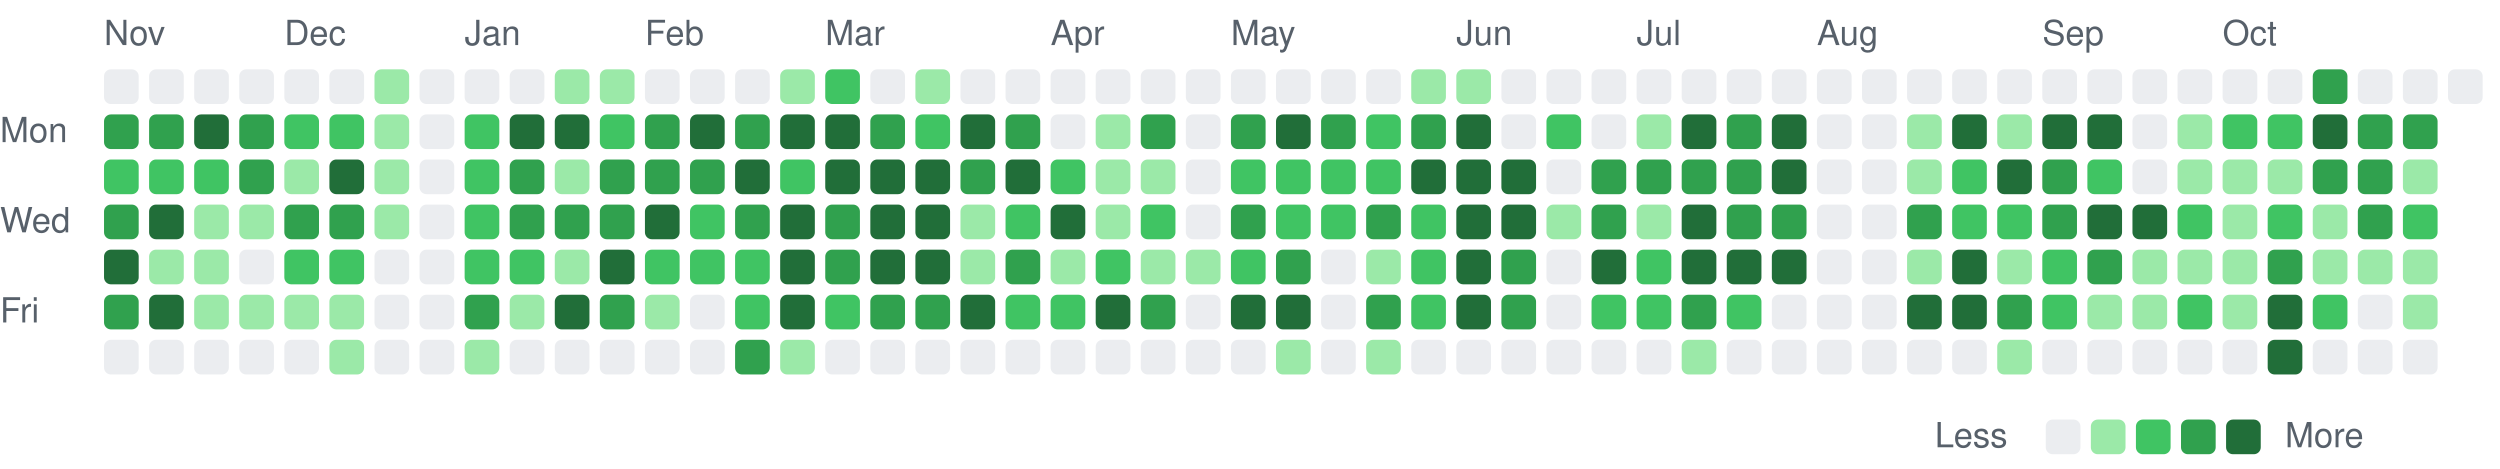
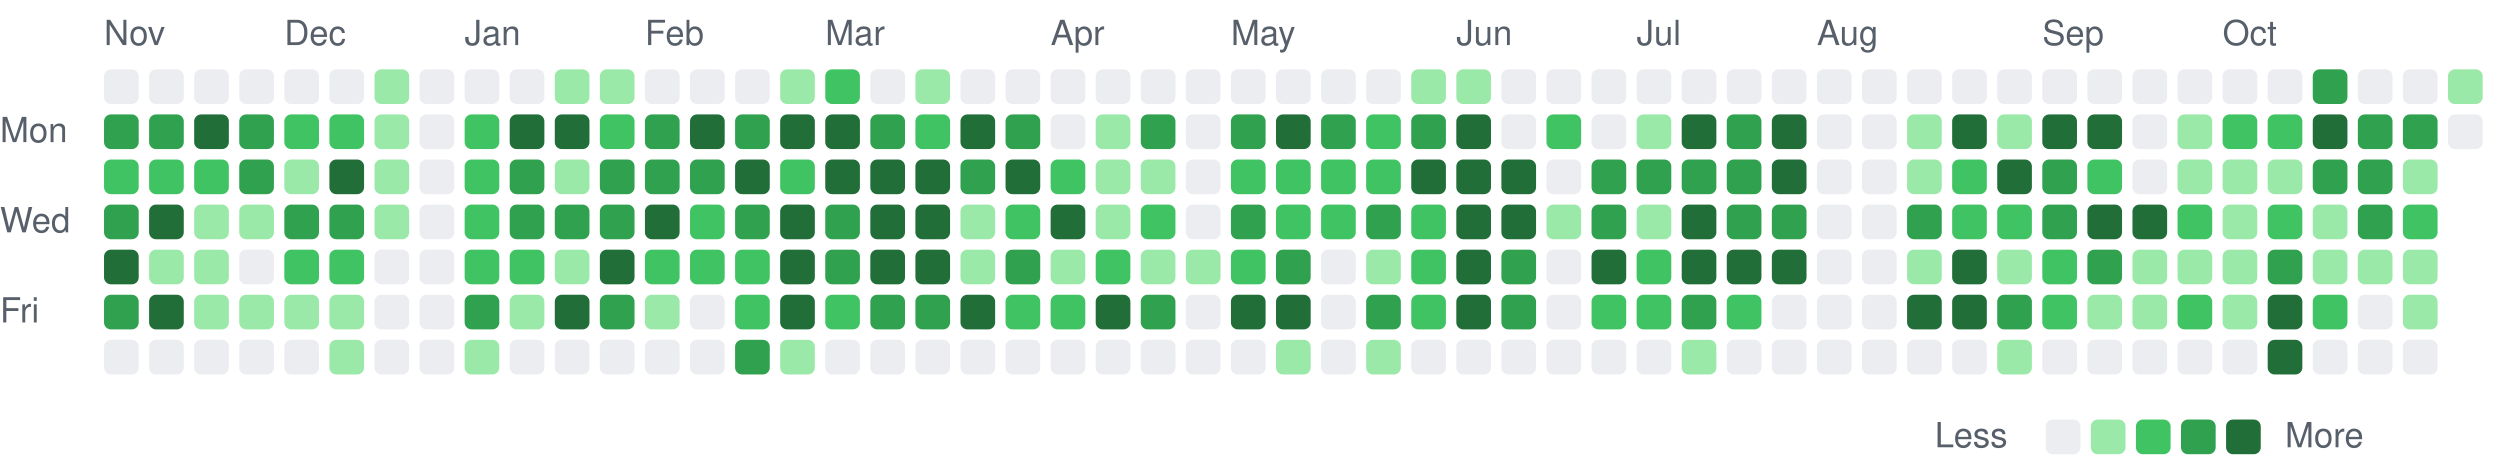
<svg xmlns="http://www.w3.org/2000/svg" viewBox="0 0 721 135" width="721" height="135" role="img" aria-label="Combined GitHub and GitLab contributions over the last year">
  <style>
text { font: 10px -apple-system, BlinkMacSystemFont, 'Segoe UI', Helvetica, Arial, sans-serif; fill: #57606a; }
.c0 { fill: #ebedf0; }
.c1 { fill: #9be9a8; }
.c2 { fill: #40c463; }
.c3 { fill: #30a14e; }
.c4 { fill: #216e39; }
@media (prefers-color-scheme: dark) {
text { fill: #acacac; }
.c0 { fill: #373737; }
.c1 { fill: #0e4429; }
.c2 { fill: #006d32; }
.c3 { fill: #26a641; }
.c4 { fill: #39d353; }
}
</style>
  <text x="30" y="13">Nov</text>
  <text x="82" y="13">Dec</text>
  <text x="134" y="13">Jan</text>
  <text x="186" y="13">Feb</text>
  <text x="238" y="13">Mar</text>
  <text x="303" y="13">Apr</text>
  <text x="355" y="13">May</text>
  <text x="420" y="13">Jun</text>
  <text x="472" y="13">Jul</text>
  <text x="524" y="13">Aug</text>
  <text x="589" y="13">Sep</text>
  <text x="641" y="13">Oct</text>
  <text x="0" y="41">Mon</text>
  <text x="0" y="67">Wed</text>
  <text x="0" y="93">Fri</text>
  <rect class="c0" x="30" y="20" width="10" height="10" rx="2" />
  <rect class="c3" x="30" y="33" width="10" height="10" rx="2" />
  <rect class="c2" x="30" y="46" width="10" height="10" rx="2" />
  <rect class="c3" x="30" y="59" width="10" height="10" rx="2" />
  <rect class="c4" x="30" y="72" width="10" height="10" rx="2" />
  <rect class="c3" x="30" y="85" width="10" height="10" rx="2" />
  <rect class="c0" x="30" y="98" width="10" height="10" rx="2" />
  <rect class="c0" x="43" y="20" width="10" height="10" rx="2" />
  <rect class="c3" x="43" y="33" width="10" height="10" rx="2" />
  <rect class="c2" x="43" y="46" width="10" height="10" rx="2" />
  <rect class="c4" x="43" y="59" width="10" height="10" rx="2" />
  <rect class="c1" x="43" y="72" width="10" height="10" rx="2" />
  <rect class="c4" x="43" y="85" width="10" height="10" rx="2" />
  <rect class="c0" x="43" y="98" width="10" height="10" rx="2" />
  <rect class="c0" x="56" y="20" width="10" height="10" rx="2" />
  <rect class="c4" x="56" y="33" width="10" height="10" rx="2" />
  <rect class="c2" x="56" y="46" width="10" height="10" rx="2" />
  <rect class="c1" x="56" y="59" width="10" height="10" rx="2" />
  <rect class="c1" x="56" y="72" width="10" height="10" rx="2" />
  <rect class="c1" x="56" y="85" width="10" height="10" rx="2" />
  <rect class="c0" x="56" y="98" width="10" height="10" rx="2" />
  <rect class="c0" x="69" y="20" width="10" height="10" rx="2" />
  <rect class="c3" x="69" y="33" width="10" height="10" rx="2" />
  <rect class="c3" x="69" y="46" width="10" height="10" rx="2" />
  <rect class="c1" x="69" y="59" width="10" height="10" rx="2" />
  <rect class="c0" x="69" y="72" width="10" height="10" rx="2" />
  <rect class="c1" x="69" y="85" width="10" height="10" rx="2" />
  <rect class="c0" x="69" y="98" width="10" height="10" rx="2" />
  <rect class="c0" x="82" y="20" width="10" height="10" rx="2" />
  <rect class="c2" x="82" y="33" width="10" height="10" rx="2" />
  <rect class="c1" x="82" y="46" width="10" height="10" rx="2" />
  <rect class="c3" x="82" y="59" width="10" height="10" rx="2" />
  <rect class="c2" x="82" y="72" width="10" height="10" rx="2" />
  <rect class="c1" x="82" y="85" width="10" height="10" rx="2" />
  <rect class="c0" x="82" y="98" width="10" height="10" rx="2" />
  <rect class="c0" x="95" y="20" width="10" height="10" rx="2" />
  <rect class="c2" x="95" y="33" width="10" height="10" rx="2" />
  <rect class="c4" x="95" y="46" width="10" height="10" rx="2" />
  <rect class="c3" x="95" y="59" width="10" height="10" rx="2" />
  <rect class="c2" x="95" y="72" width="10" height="10" rx="2" />
  <rect class="c1" x="95" y="85" width="10" height="10" rx="2" />
  <rect class="c1" x="95" y="98" width="10" height="10" rx="2" />
  <rect class="c1" x="108" y="20" width="10" height="10" rx="2" />
  <rect class="c1" x="108" y="33" width="10" height="10" rx="2" />
  <rect class="c1" x="108" y="46" width="10" height="10" rx="2" />
  <rect class="c1" x="108" y="59" width="10" height="10" rx="2" />
  <rect class="c0" x="108" y="72" width="10" height="10" rx="2" />
  <rect class="c0" x="108" y="85" width="10" height="10" rx="2" />
  <rect class="c0" x="108" y="98" width="10" height="10" rx="2" />
  <rect class="c0" x="121" y="20" width="10" height="10" rx="2" />
  <rect class="c0" x="121" y="33" width="10" height="10" rx="2" />
  <rect class="c0" x="121" y="46" width="10" height="10" rx="2" />
  <rect class="c0" x="121" y="59" width="10" height="10" rx="2" />
  <rect class="c0" x="121" y="72" width="10" height="10" rx="2" />
  <rect class="c0" x="121" y="85" width="10" height="10" rx="2" />
  <rect class="c0" x="121" y="98" width="10" height="10" rx="2" />
  <rect class="c0" x="134" y="20" width="10" height="10" rx="2" />
  <rect class="c2" x="134" y="33" width="10" height="10" rx="2" />
  <rect class="c2" x="134" y="46" width="10" height="10" rx="2" />
  <rect class="c2" x="134" y="59" width="10" height="10" rx="2" />
  <rect class="c2" x="134" y="72" width="10" height="10" rx="2" />
  <rect class="c3" x="134" y="85" width="10" height="10" rx="2" />
  <rect class="c1" x="134" y="98" width="10" height="10" rx="2" />
  <rect class="c0" x="147" y="20" width="10" height="10" rx="2" />
  <rect class="c4" x="147" y="33" width="10" height="10" rx="2" />
  <rect class="c3" x="147" y="46" width="10" height="10" rx="2" />
  <rect class="c3" x="147" y="59" width="10" height="10" rx="2" />
  <rect class="c2" x="147" y="72" width="10" height="10" rx="2" />
  <rect class="c1" x="147" y="85" width="10" height="10" rx="2" />
  <rect class="c0" x="147" y="98" width="10" height="10" rx="2" />
  <rect class="c1" x="160" y="20" width="10" height="10" rx="2" />
  <rect class="c4" x="160" y="33" width="10" height="10" rx="2" />
  <rect class="c1" x="160" y="46" width="10" height="10" rx="2" />
  <rect class="c3" x="160" y="59" width="10" height="10" rx="2" />
  <rect class="c1" x="160" y="72" width="10" height="10" rx="2" />
  <rect class="c4" x="160" y="85" width="10" height="10" rx="2" />
  <rect class="c0" x="160" y="98" width="10" height="10" rx="2" />
  <rect class="c1" x="173" y="20" width="10" height="10" rx="2" />
  <rect class="c2" x="173" y="33" width="10" height="10" rx="2" />
  <rect class="c3" x="173" y="46" width="10" height="10" rx="2" />
  <rect class="c3" x="173" y="59" width="10" height="10" rx="2" />
  <rect class="c4" x="173" y="72" width="10" height="10" rx="2" />
  <rect class="c3" x="173" y="85" width="10" height="10" rx="2" />
  <rect class="c0" x="173" y="98" width="10" height="10" rx="2" />
  <rect class="c0" x="186" y="20" width="10" height="10" rx="2" />
  <rect class="c3" x="186" y="33" width="10" height="10" rx="2" />
  <rect class="c3" x="186" y="46" width="10" height="10" rx="2" />
  <rect class="c4" x="186" y="59" width="10" height="10" rx="2" />
  <rect class="c2" x="186" y="72" width="10" height="10" rx="2" />
  <rect class="c1" x="186" y="85" width="10" height="10" rx="2" />
  <rect class="c0" x="186" y="98" width="10" height="10" rx="2" />
  <rect class="c0" x="199" y="20" width="10" height="10" rx="2" />
  <rect class="c4" x="199" y="33" width="10" height="10" rx="2" />
  <rect class="c3" x="199" y="46" width="10" height="10" rx="2" />
  <rect class="c2" x="199" y="59" width="10" height="10" rx="2" />
  <rect class="c2" x="199" y="72" width="10" height="10" rx="2" />
  <rect class="c0" x="199" y="85" width="10" height="10" rx="2" />
  <rect class="c0" x="199" y="98" width="10" height="10" rx="2" />
  <rect class="c0" x="212" y="20" width="10" height="10" rx="2" />
  <rect class="c3" x="212" y="33" width="10" height="10" rx="2" />
  <rect class="c4" x="212" y="46" width="10" height="10" rx="2" />
  <rect class="c3" x="212" y="59" width="10" height="10" rx="2" />
  <rect class="c2" x="212" y="72" width="10" height="10" rx="2" />
  <rect class="c2" x="212" y="85" width="10" height="10" rx="2" />
  <rect class="c3" x="212" y="98" width="10" height="10" rx="2" />
  <rect class="c1" x="225" y="20" width="10" height="10" rx="2" />
  <rect class="c4" x="225" y="33" width="10" height="10" rx="2" />
  <rect class="c2" x="225" y="46" width="10" height="10" rx="2" />
  <rect class="c4" x="225" y="59" width="10" height="10" rx="2" />
  <rect class="c4" x="225" y="72" width="10" height="10" rx="2" />
  <rect class="c4" x="225" y="85" width="10" height="10" rx="2" />
  <rect class="c1" x="225" y="98" width="10" height="10" rx="2" />
  <rect class="c2" x="238" y="20" width="10" height="10" rx="2" />
  <rect class="c4" x="238" y="33" width="10" height="10" rx="2" />
  <rect class="c4" x="238" y="46" width="10" height="10" rx="2" />
  <rect class="c3" x="238" y="59" width="10" height="10" rx="2" />
  <rect class="c3" x="238" y="72" width="10" height="10" rx="2" />
  <rect class="c2" x="238" y="85" width="10" height="10" rx="2" />
  <rect class="c0" x="238" y="98" width="10" height="10" rx="2" />
  <rect class="c0" x="251" y="20" width="10" height="10" rx="2" />
  <rect class="c3" x="251" y="33" width="10" height="10" rx="2" />
  <rect class="c4" x="251" y="46" width="10" height="10" rx="2" />
  <rect class="c4" x="251" y="59" width="10" height="10" rx="2" />
  <rect class="c4" x="251" y="72" width="10" height="10" rx="2" />
  <rect class="c3" x="251" y="85" width="10" height="10" rx="2" />
  <rect class="c0" x="251" y="98" width="10" height="10" rx="2" />
  <rect class="c1" x="264" y="20" width="10" height="10" rx="2" />
  <rect class="c2" x="264" y="33" width="10" height="10" rx="2" />
  <rect class="c4" x="264" y="46" width="10" height="10" rx="2" />
  <rect class="c4" x="264" y="59" width="10" height="10" rx="2" />
  <rect class="c4" x="264" y="72" width="10" height="10" rx="2" />
  <rect class="c3" x="264" y="85" width="10" height="10" rx="2" />
  <rect class="c0" x="264" y="98" width="10" height="10" rx="2" />
  <rect class="c0" x="277" y="20" width="10" height="10" rx="2" />
  <rect class="c4" x="277" y="33" width="10" height="10" rx="2" />
  <rect class="c3" x="277" y="46" width="10" height="10" rx="2" />
  <rect class="c1" x="277" y="59" width="10" height="10" rx="2" />
  <rect class="c1" x="277" y="72" width="10" height="10" rx="2" />
  <rect class="c4" x="277" y="85" width="10" height="10" rx="2" />
  <rect class="c0" x="277" y="98" width="10" height="10" rx="2" />
  <rect class="c0" x="290" y="20" width="10" height="10" rx="2" />
  <rect class="c3" x="290" y="33" width="10" height="10" rx="2" />
  <rect class="c4" x="290" y="46" width="10" height="10" rx="2" />
  <rect class="c2" x="290" y="59" width="10" height="10" rx="2" />
  <rect class="c3" x="290" y="72" width="10" height="10" rx="2" />
  <rect class="c2" x="290" y="85" width="10" height="10" rx="2" />
  <rect class="c0" x="290" y="98" width="10" height="10" rx="2" />
  <rect class="c0" x="303" y="20" width="10" height="10" rx="2" />
  <rect class="c0" x="303" y="33" width="10" height="10" rx="2" />
  <rect class="c2" x="303" y="46" width="10" height="10" rx="2" />
  <rect class="c4" x="303" y="59" width="10" height="10" rx="2" />
  <rect class="c1" x="303" y="72" width="10" height="10" rx="2" />
  <rect class="c2" x="303" y="85" width="10" height="10" rx="2" />
  <rect class="c0" x="303" y="98" width="10" height="10" rx="2" />
  <rect class="c0" x="316" y="20" width="10" height="10" rx="2" />
  <rect class="c1" x="316" y="33" width="10" height="10" rx="2" />
  <rect class="c1" x="316" y="46" width="10" height="10" rx="2" />
  <rect class="c1" x="316" y="59" width="10" height="10" rx="2" />
  <rect class="c2" x="316" y="72" width="10" height="10" rx="2" />
  <rect class="c4" x="316" y="85" width="10" height="10" rx="2" />
  <rect class="c0" x="316" y="98" width="10" height="10" rx="2" />
  <rect class="c0" x="329" y="20" width="10" height="10" rx="2" />
  <rect class="c3" x="329" y="33" width="10" height="10" rx="2" />
  <rect class="c1" x="329" y="46" width="10" height="10" rx="2" />
  <rect class="c2" x="329" y="59" width="10" height="10" rx="2" />
  <rect class="c1" x="329" y="72" width="10" height="10" rx="2" />
  <rect class="c3" x="329" y="85" width="10" height="10" rx="2" />
  <rect class="c0" x="329" y="98" width="10" height="10" rx="2" />
  <rect class="c0" x="342" y="20" width="10" height="10" rx="2" />
  <rect class="c0" x="342" y="33" width="10" height="10" rx="2" />
  <rect class="c0" x="342" y="46" width="10" height="10" rx="2" />
  <rect class="c0" x="342" y="59" width="10" height="10" rx="2" />
  <rect class="c1" x="342" y="72" width="10" height="10" rx="2" />
  <rect class="c0" x="342" y="85" width="10" height="10" rx="2" />
  <rect class="c0" x="342" y="98" width="10" height="10" rx="2" />
  <rect class="c0" x="355" y="20" width="10" height="10" rx="2" />
  <rect class="c3" x="355" y="33" width="10" height="10" rx="2" />
  <rect class="c2" x="355" y="46" width="10" height="10" rx="2" />
  <rect class="c3" x="355" y="59" width="10" height="10" rx="2" />
  <rect class="c2" x="355" y="72" width="10" height="10" rx="2" />
  <rect class="c4" x="355" y="85" width="10" height="10" rx="2" />
  <rect class="c0" x="355" y="98" width="10" height="10" rx="2" />
  <rect class="c0" x="368" y="20" width="10" height="10" rx="2" />
  <rect class="c4" x="368" y="33" width="10" height="10" rx="2" />
  <rect class="c2" x="368" y="46" width="10" height="10" rx="2" />
  <rect class="c2" x="368" y="59" width="10" height="10" rx="2" />
  <rect class="c3" x="368" y="72" width="10" height="10" rx="2" />
  <rect class="c4" x="368" y="85" width="10" height="10" rx="2" />
  <rect class="c1" x="368" y="98" width="10" height="10" rx="2" />
  <rect class="c0" x="381" y="20" width="10" height="10" rx="2" />
  <rect class="c3" x="381" y="33" width="10" height="10" rx="2" />
  <rect class="c2" x="381" y="46" width="10" height="10" rx="2" />
  <rect class="c2" x="381" y="59" width="10" height="10" rx="2" />
  <rect class="c0" x="381" y="72" width="10" height="10" rx="2" />
  <rect class="c0" x="381" y="85" width="10" height="10" rx="2" />
  <rect class="c0" x="381" y="98" width="10" height="10" rx="2" />
  <rect class="c0" x="394" y="20" width="10" height="10" rx="2" />
  <rect class="c2" x="394" y="33" width="10" height="10" rx="2" />
  <rect class="c2" x="394" y="46" width="10" height="10" rx="2" />
  <rect class="c3" x="394" y="59" width="10" height="10" rx="2" />
  <rect class="c1" x="394" y="72" width="10" height="10" rx="2" />
  <rect class="c3" x="394" y="85" width="10" height="10" rx="2" />
  <rect class="c1" x="394" y="98" width="10" height="10" rx="2" />
  <rect class="c1" x="407" y="20" width="10" height="10" rx="2" />
  <rect class="c3" x="407" y="33" width="10" height="10" rx="2" />
  <rect class="c4" x="407" y="46" width="10" height="10" rx="2" />
  <rect class="c2" x="407" y="59" width="10" height="10" rx="2" />
  <rect class="c2" x="407" y="72" width="10" height="10" rx="2" />
  <rect class="c2" x="407" y="85" width="10" height="10" rx="2" />
  <rect class="c0" x="407" y="98" width="10" height="10" rx="2" />
  <rect class="c1" x="420" y="20" width="10" height="10" rx="2" />
  <rect class="c4" x="420" y="33" width="10" height="10" rx="2" />
  <rect class="c4" x="420" y="46" width="10" height="10" rx="2" />
  <rect class="c4" x="420" y="59" width="10" height="10" rx="2" />
  <rect class="c4" x="420" y="72" width="10" height="10" rx="2" />
  <rect class="c4" x="420" y="85" width="10" height="10" rx="2" />
  <rect class="c0" x="420" y="98" width="10" height="10" rx="2" />
  <rect class="c0" x="433" y="20" width="10" height="10" rx="2" />
  <rect class="c0" x="433" y="33" width="10" height="10" rx="2" />
  <rect class="c4" x="433" y="46" width="10" height="10" rx="2" />
  <rect class="c4" x="433" y="59" width="10" height="10" rx="2" />
  <rect class="c3" x="433" y="72" width="10" height="10" rx="2" />
  <rect class="c3" x="433" y="85" width="10" height="10" rx="2" />
  <rect class="c0" x="433" y="98" width="10" height="10" rx="2" />
  <rect class="c0" x="446" y="20" width="10" height="10" rx="2" />
  <rect class="c2" x="446" y="33" width="10" height="10" rx="2" />
  <rect class="c0" x="446" y="46" width="10" height="10" rx="2" />
  <rect class="c1" x="446" y="59" width="10" height="10" rx="2" />
  <rect class="c0" x="446" y="72" width="10" height="10" rx="2" />
  <rect class="c0" x="446" y="85" width="10" height="10" rx="2" />
  <rect class="c0" x="446" y="98" width="10" height="10" rx="2" />
  <rect class="c0" x="459" y="20" width="10" height="10" rx="2" />
  <rect class="c0" x="459" y="33" width="10" height="10" rx="2" />
  <rect class="c3" x="459" y="46" width="10" height="10" rx="2" />
  <rect class="c3" x="459" y="59" width="10" height="10" rx="2" />
  <rect class="c4" x="459" y="72" width="10" height="10" rx="2" />
  <rect class="c2" x="459" y="85" width="10" height="10" rx="2" />
  <rect class="c0" x="459" y="98" width="10" height="10" rx="2" />
  <rect class="c0" x="472" y="20" width="10" height="10" rx="2" />
  <rect class="c1" x="472" y="33" width="10" height="10" rx="2" />
  <rect class="c3" x="472" y="46" width="10" height="10" rx="2" />
  <rect class="c1" x="472" y="59" width="10" height="10" rx="2" />
  <rect class="c2" x="472" y="72" width="10" height="10" rx="2" />
  <rect class="c2" x="472" y="85" width="10" height="10" rx="2" />
  <rect class="c0" x="472" y="98" width="10" height="10" rx="2" />
  <rect class="c0" x="485" y="20" width="10" height="10" rx="2" />
  <rect class="c4" x="485" y="33" width="10" height="10" rx="2" />
  <rect class="c3" x="485" y="46" width="10" height="10" rx="2" />
  <rect class="c4" x="485" y="59" width="10" height="10" rx="2" />
  <rect class="c4" x="485" y="72" width="10" height="10" rx="2" />
  <rect class="c3" x="485" y="85" width="10" height="10" rx="2" />
  <rect class="c1" x="485" y="98" width="10" height="10" rx="2" />
  <rect class="c0" x="498" y="20" width="10" height="10" rx="2" />
  <rect class="c3" x="498" y="33" width="10" height="10" rx="2" />
  <rect class="c3" x="498" y="46" width="10" height="10" rx="2" />
  <rect class="c3" x="498" y="59" width="10" height="10" rx="2" />
  <rect class="c4" x="498" y="72" width="10" height="10" rx="2" />
  <rect class="c2" x="498" y="85" width="10" height="10" rx="2" />
  <rect class="c0" x="498" y="98" width="10" height="10" rx="2" />
  <rect class="c0" x="511" y="20" width="10" height="10" rx="2" />
  <rect class="c4" x="511" y="33" width="10" height="10" rx="2" />
  <rect class="c4" x="511" y="46" width="10" height="10" rx="2" />
  <rect class="c3" x="511" y="59" width="10" height="10" rx="2" />
  <rect class="c4" x="511" y="72" width="10" height="10" rx="2" />
  <rect class="c0" x="511" y="85" width="10" height="10" rx="2" />
  <rect class="c0" x="511" y="98" width="10" height="10" rx="2" />
  <rect class="c0" x="524" y="20" width="10" height="10" rx="2" />
  <rect class="c0" x="524" y="33" width="10" height="10" rx="2" />
  <rect class="c0" x="524" y="46" width="10" height="10" rx="2" />
  <rect class="c0" x="524" y="59" width="10" height="10" rx="2" />
  <rect class="c0" x="524" y="72" width="10" height="10" rx="2" />
  <rect class="c0" x="524" y="85" width="10" height="10" rx="2" />
  <rect class="c0" x="524" y="98" width="10" height="10" rx="2" />
  <rect class="c0" x="537" y="20" width="10" height="10" rx="2" />
  <rect class="c0" x="537" y="33" width="10" height="10" rx="2" />
  <rect class="c0" x="537" y="46" width="10" height="10" rx="2" />
  <rect class="c0" x="537" y="59" width="10" height="10" rx="2" />
  <rect class="c0" x="537" y="72" width="10" height="10" rx="2" />
  <rect class="c0" x="537" y="85" width="10" height="10" rx="2" />
  <rect class="c0" x="537" y="98" width="10" height="10" rx="2" />
  <rect class="c0" x="550" y="20" width="10" height="10" rx="2" />
  <rect class="c1" x="550" y="33" width="10" height="10" rx="2" />
  <rect class="c1" x="550" y="46" width="10" height="10" rx="2" />
  <rect class="c3" x="550" y="59" width="10" height="10" rx="2" />
  <rect class="c1" x="550" y="72" width="10" height="10" rx="2" />
  <rect class="c4" x="550" y="85" width="10" height="10" rx="2" />
  <rect class="c0" x="550" y="98" width="10" height="10" rx="2" />
  <rect class="c0" x="563" y="20" width="10" height="10" rx="2" />
  <rect class="c4" x="563" y="33" width="10" height="10" rx="2" />
  <rect class="c2" x="563" y="46" width="10" height="10" rx="2" />
  <rect class="c2" x="563" y="59" width="10" height="10" rx="2" />
  <rect class="c4" x="563" y="72" width="10" height="10" rx="2" />
  <rect class="c4" x="563" y="85" width="10" height="10" rx="2" />
  <rect class="c0" x="563" y="98" width="10" height="10" rx="2" />
  <rect class="c0" x="576" y="20" width="10" height="10" rx="2" />
  <rect class="c1" x="576" y="33" width="10" height="10" rx="2" />
  <rect class="c4" x="576" y="46" width="10" height="10" rx="2" />
  <rect class="c2" x="576" y="59" width="10" height="10" rx="2" />
  <rect class="c1" x="576" y="72" width="10" height="10" rx="2" />
  <rect class="c3" x="576" y="85" width="10" height="10" rx="2" />
  <rect class="c1" x="576" y="98" width="10" height="10" rx="2" />
  <rect class="c0" x="589" y="20" width="10" height="10" rx="2" />
  <rect class="c4" x="589" y="33" width="10" height="10" rx="2" />
  <rect class="c3" x="589" y="46" width="10" height="10" rx="2" />
  <rect class="c3" x="589" y="59" width="10" height="10" rx="2" />
  <rect class="c2" x="589" y="72" width="10" height="10" rx="2" />
  <rect class="c2" x="589" y="85" width="10" height="10" rx="2" />
  <rect class="c0" x="589" y="98" width="10" height="10" rx="2" />
  <rect class="c0" x="602" y="20" width="10" height="10" rx="2" />
  <rect class="c4" x="602" y="33" width="10" height="10" rx="2" />
  <rect class="c2" x="602" y="46" width="10" height="10" rx="2" />
  <rect class="c4" x="602" y="59" width="10" height="10" rx="2" />
  <rect class="c3" x="602" y="72" width="10" height="10" rx="2" />
  <rect class="c1" x="602" y="85" width="10" height="10" rx="2" />
  <rect class="c0" x="602" y="98" width="10" height="10" rx="2" />
  <rect class="c0" x="615" y="20" width="10" height="10" rx="2" />
  <rect class="c0" x="615" y="33" width="10" height="10" rx="2" />
  <rect class="c0" x="615" y="46" width="10" height="10" rx="2" />
  <rect class="c4" x="615" y="59" width="10" height="10" rx="2" />
  <rect class="c1" x="615" y="72" width="10" height="10" rx="2" />
  <rect class="c1" x="615" y="85" width="10" height="10" rx="2" />
  <rect class="c0" x="615" y="98" width="10" height="10" rx="2" />
  <rect class="c0" x="628" y="20" width="10" height="10" rx="2" />
  <rect class="c1" x="628" y="33" width="10" height="10" rx="2" />
  <rect class="c1" x="628" y="46" width="10" height="10" rx="2" />
  <rect class="c2" x="628" y="59" width="10" height="10" rx="2" />
  <rect class="c1" x="628" y="72" width="10" height="10" rx="2" />
  <rect class="c2" x="628" y="85" width="10" height="10" rx="2" />
  <rect class="c0" x="628" y="98" width="10" height="10" rx="2" />
  <rect class="c0" x="641" y="20" width="10" height="10" rx="2" />
  <rect class="c2" x="641" y="33" width="10" height="10" rx="2" />
  <rect class="c1" x="641" y="46" width="10" height="10" rx="2" />
  <rect class="c1" x="641" y="59" width="10" height="10" rx="2" />
  <rect class="c1" x="641" y="72" width="10" height="10" rx="2" />
  <rect class="c1" x="641" y="85" width="10" height="10" rx="2" />
  <rect class="c0" x="641" y="98" width="10" height="10" rx="2" />
  <rect class="c0" x="654" y="20" width="10" height="10" rx="2" />
  <rect class="c2" x="654" y="33" width="10" height="10" rx="2" />
  <rect class="c1" x="654" y="46" width="10" height="10" rx="2" />
  <rect class="c2" x="654" y="59" width="10" height="10" rx="2" />
  <rect class="c3" x="654" y="72" width="10" height="10" rx="2" />
  <rect class="c4" x="654" y="85" width="10" height="10" rx="2" />
  <rect class="c4" x="654" y="98" width="10" height="10" rx="2" />
  <rect class="c3" x="667" y="20" width="10" height="10" rx="2" />
  <rect class="c4" x="667" y="33" width="10" height="10" rx="2" />
  <rect class="c3" x="667" y="46" width="10" height="10" rx="2" />
  <rect class="c1" x="667" y="59" width="10" height="10" rx="2" />
  <rect class="c1" x="667" y="72" width="10" height="10" rx="2" />
  <rect class="c2" x="667" y="85" width="10" height="10" rx="2" />
  <rect class="c0" x="667" y="98" width="10" height="10" rx="2" />
  <rect class="c0" x="680" y="20" width="10" height="10" rx="2" />
  <rect class="c3" x="680" y="33" width="10" height="10" rx="2" />
  <rect class="c3" x="680" y="46" width="10" height="10" rx="2" />
  <rect class="c3" x="680" y="59" width="10" height="10" rx="2" />
  <rect class="c1" x="680" y="72" width="10" height="10" rx="2" />
  <rect class="c0" x="680" y="85" width="10" height="10" rx="2" />
  <rect class="c0" x="680" y="98" width="10" height="10" rx="2" />
  <rect class="c0" x="693" y="20" width="10" height="10" rx="2" />
  <rect class="c3" x="693" y="33" width="10" height="10" rx="2" />
  <rect class="c1" x="693" y="46" width="10" height="10" rx="2" />
  <rect class="c2" x="693" y="59" width="10" height="10" rx="2" />
  <rect class="c1" x="693" y="72" width="10" height="10" rx="2" />
  <rect class="c1" x="693" y="85" width="10" height="10" rx="2" />
  <rect class="c0" x="693" y="98" width="10" height="10" rx="2" />
-   <rect class="c0" x="706" y="20" width="10" height="10" rx="2" />
+   <rect class="c1" x="706" y="20" width="10" height="10" rx="2" />
+   <rect class="c0" x="706" y="33" width="10" height="10" rx="2" />
  <text x="558" y="129">Less</text>
  <rect class="c0" x="590" y="121" width="10" height="10" rx="2" />
  <rect class="c1" x="603" y="121" width="10" height="10" rx="2" />
  <rect class="c2" x="616" y="121" width="10" height="10" rx="2" />
  <rect class="c3" x="629" y="121" width="10" height="10" rx="2" />
  <rect class="c4" x="642" y="121" width="10" height="10" rx="2" />
  <text x="659" y="129">More</text>
</svg>
